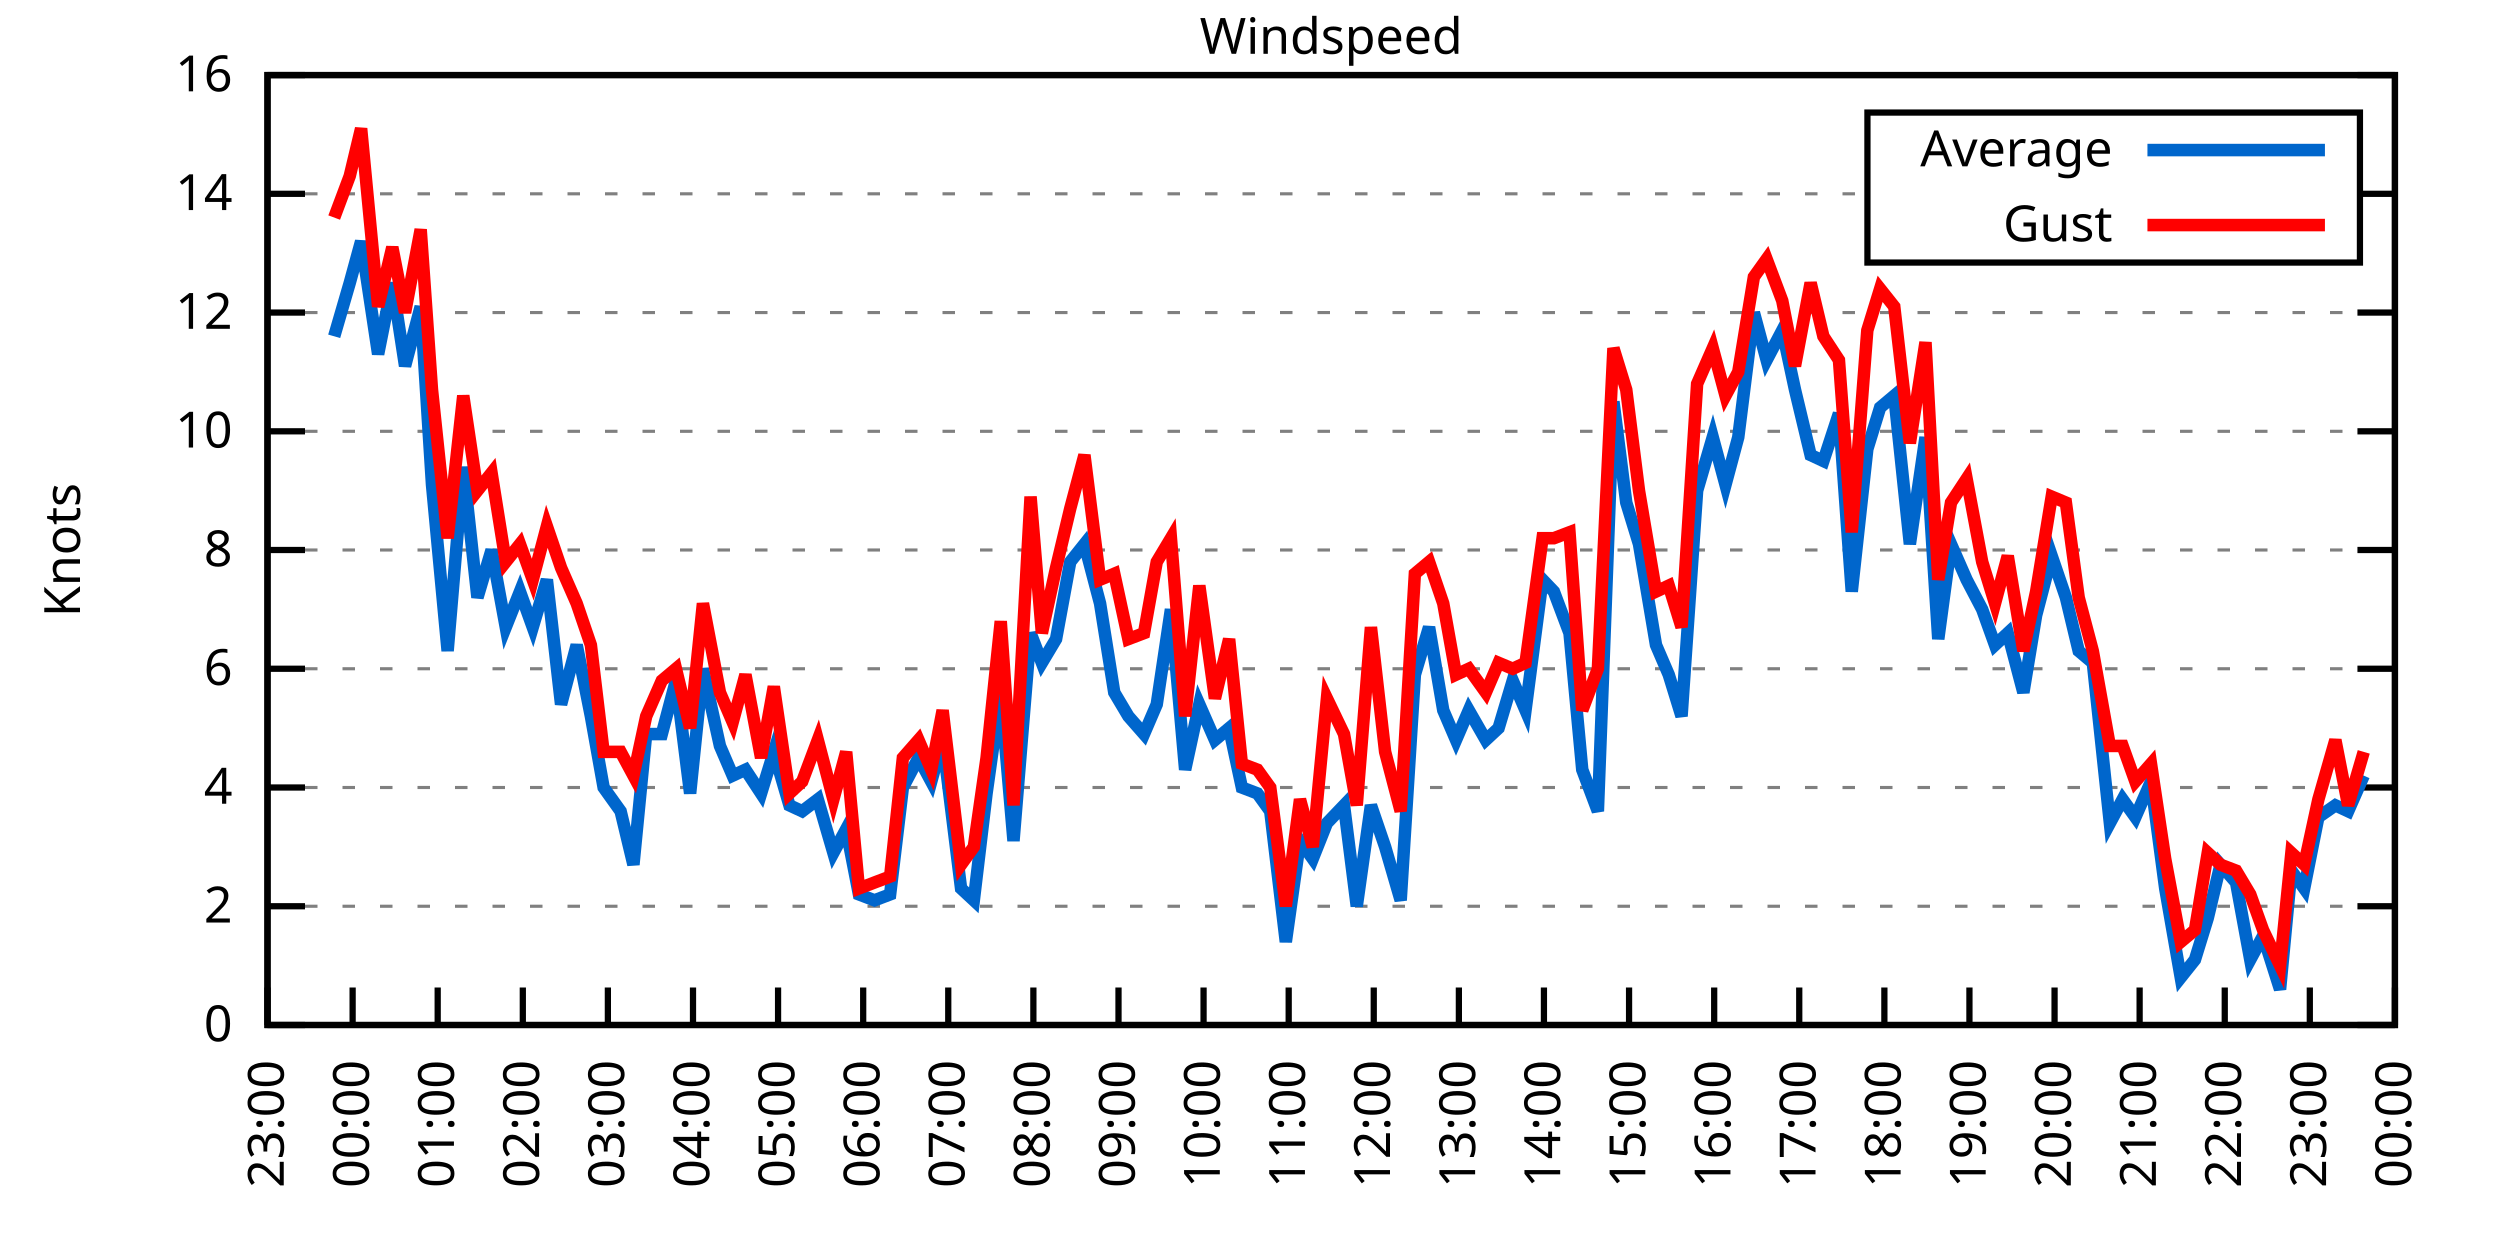
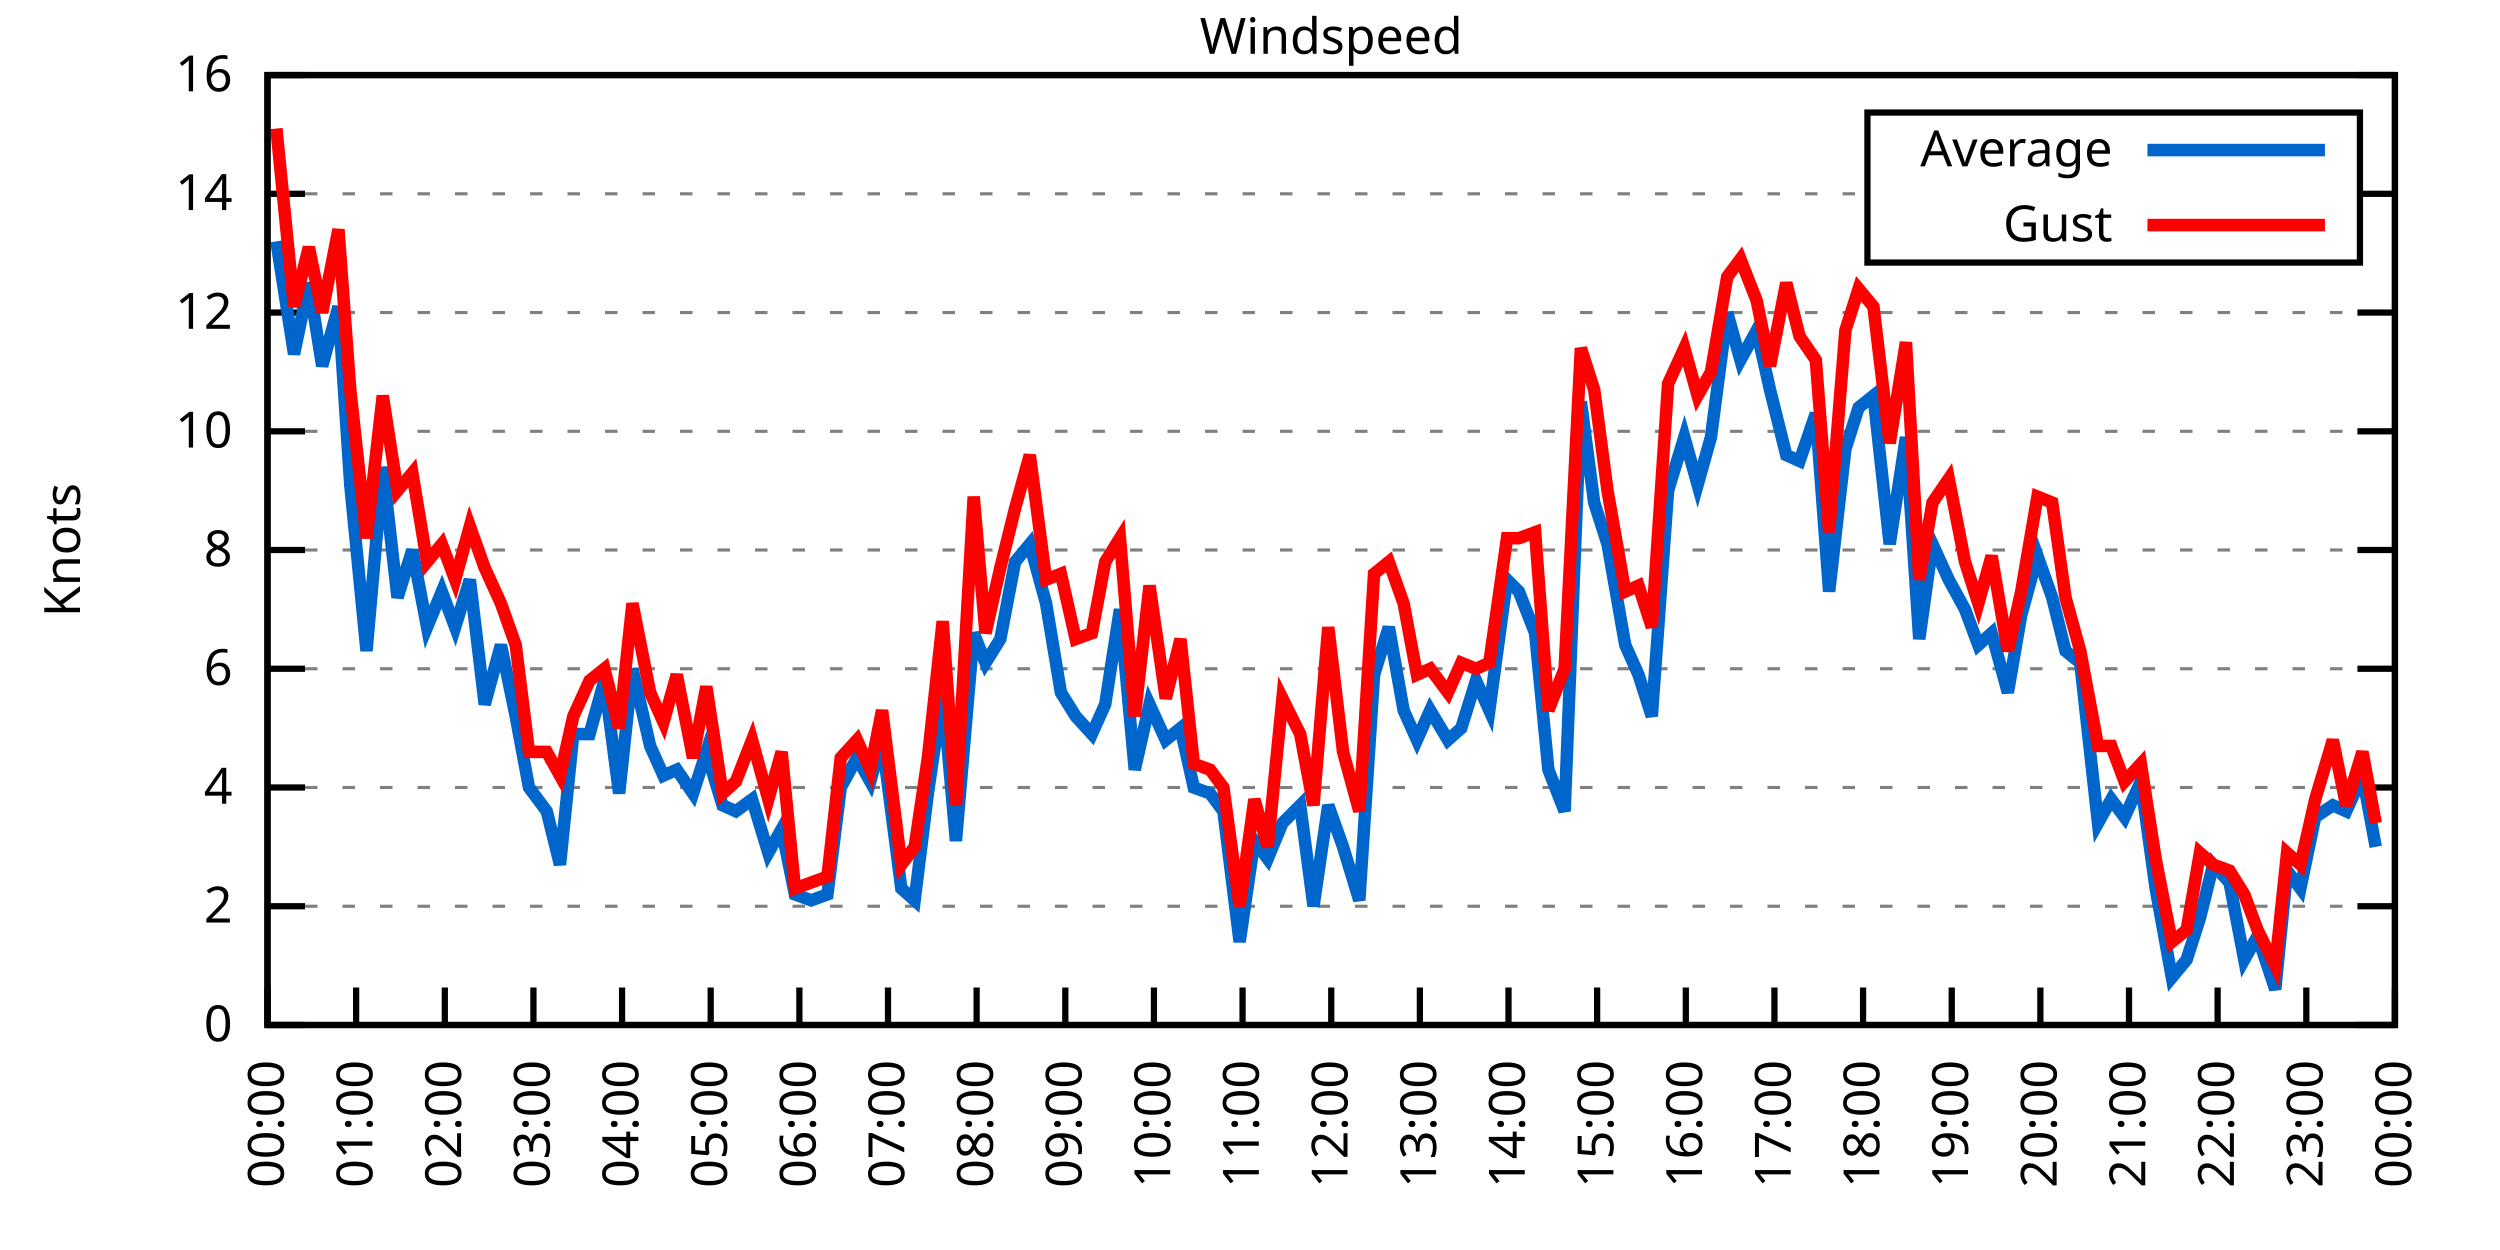
<svg xmlns="http://www.w3.org/2000/svg" xmlns:xlink="http://www.w3.org/1999/xlink" width="400" height="200" viewBox="0 0 400 200">
  <g id="gnuplot_canvas">
    <rect x="0" y="0" width="400" height="200" fill="none" />
    <defs>
      <circle id="gpDot" r="0.5" stroke-width="0.5" stroke="currentColor" />
      <path id="gpPt0" stroke-width="0.333" stroke="currentColor" d="M-1,0 h2 M0,-1 v2" />
      <path id="gpPt1" stroke-width="0.333" stroke="currentColor" d="M-1,-1 L1,1 M1,-1 L-1,1" />
      <path id="gpPt2" stroke-width="0.333" stroke="currentColor" d="M-1,0 L1,0 M0,-1 L0,1 M-1,-1 L1,1 M-1,1 L1,-1" />
      <rect id="gpPt3" stroke-width="0.333" stroke="currentColor" x="-1" y="-1" width="2" height="2" />
      <rect id="gpPt4" stroke-width="0.333" stroke="currentColor" fill="currentColor" x="-1" y="-1" width="2" height="2" />
      <circle id="gpPt5" stroke-width="0.333" stroke="currentColor" cx="0" cy="0" r="1" />
      <use xlink:href="#gpPt5" id="gpPt6" fill="currentColor" stroke="none" />
      <path id="gpPt7" stroke-width="0.333" stroke="currentColor" d="M0,-1.33 L-1.33,0.67 L1.33,0.67 z" />
      <use xlink:href="#gpPt7" id="gpPt8" fill="currentColor" stroke="none" />
      <use xlink:href="#gpPt7" id="gpPt9" stroke="currentColor" transform="rotate(180)" />
      <use xlink:href="#gpPt9" id="gpPt10" fill="currentColor" stroke="none" />
      <use xlink:href="#gpPt3" id="gpPt11" stroke="currentColor" transform="rotate(45)" />
      <use xlink:href="#gpPt11" id="gpPt12" fill="currentColor" stroke="none" />
      <path id="gpPt13" stroke-width="0.333" stroke="currentColor" d="M0,1.330 L1.265,0.411 L0.782,-1.067 L-0.782,-1.076 L-1.265,0.411 z" />
      <use xlink:href="#gpPt13" id="gpPt14" fill="currentColor" stroke="none" />
      <filter id="textbox" filterUnits="objectBoundingBox" x="0" y="0" height="1" width="1">
        <feFlood flood-color="white" flood-opacity="1" result="bgnd" />
        <feComposite in="SourceGraphic" in2="bgnd" operator="atop" />
      </filter>
      <filter id="greybox" filterUnits="objectBoundingBox" x="0" y="0" height="1" width="1">
        <feFlood flood-color="lightgrey" flood-opacity="1" result="grey" />
        <feComposite in="SourceGraphic" in2="grey" operator="atop" />
      </filter>
    </defs>
    <g fill="none" color="white" stroke="currentColor" stroke-width="1.00" stroke-linecap="butt" stroke-linejoin="miter">
</g>
    <g fill="none" color="black" stroke="currentColor" stroke-width="1.00" stroke-linecap="butt" stroke-linejoin="miter">
      <g stroke="none" shape-rendering="crispEdges">
        <polygon fill="rgb(255, 255, 255)" points="42.80,164.00 383.18,164.00 383.18,12.02 42.80,12.02 " />
      </g>
    </g>
    <g fill="none" color="black" stroke="currentColor" stroke-width="1.00" stroke-linecap="butt" stroke-linejoin="miter">
</g>
    <g fill="none" color="black" stroke="black" stroke-width="0.50" stroke-linecap="butt" stroke-linejoin="miter">
</g>
    <g fill="none" color="gray" stroke="currentColor" stroke-width="0.50" stroke-linecap="butt" stroke-linejoin="miter">
      <path stroke="gray" stroke-dasharray="2,4" class="gridline" d="M42.80,164.00 L383.19,164.00  " />
    </g>
    <g fill="none" color="gray" stroke="gray" stroke-width="1.00" stroke-linecap="butt" stroke-linejoin="miter">
</g>
    <g fill="none" color="black" stroke="currentColor" stroke-width="1.00" stroke-linecap="butt" stroke-linejoin="miter">
      <path stroke="black" d="M42.80,164.00 L48.80,164.00 M383.19,164.00 L377.19,164.00  " />
      <g transform="translate(37.20,166.60)" stroke="none" fill="black" font-family="Sans" font-size="8.00" text-anchor="end">
        <text>
          <tspan font-family="Sans"> 0</tspan>
        </text>
      </g>
    </g>
    <g fill="none" color="black" stroke="currentColor" stroke-width="1.00" stroke-linecap="butt" stroke-linejoin="miter">
</g>
    <g fill="none" color="black" stroke="black" stroke-width="0.50" stroke-linecap="butt" stroke-linejoin="miter">
</g>
    <g fill="none" color="gray" stroke="currentColor" stroke-width="0.50" stroke-linecap="butt" stroke-linejoin="miter">
      <path stroke="gray" stroke-dasharray="2,4" class="gridline" d="M42.80,145.00 L383.19,145.00  " />
    </g>
    <g fill="none" color="gray" stroke="gray" stroke-width="1.00" stroke-linecap="butt" stroke-linejoin="miter">
</g>
    <g fill="none" color="black" stroke="currentColor" stroke-width="1.00" stroke-linecap="butt" stroke-linejoin="miter">
      <path stroke="black" d="M42.80,145.00 L48.80,145.00 M383.19,145.00 L377.19,145.00  " />
      <g transform="translate(37.20,147.60)" stroke="none" fill="black" font-family="Sans" font-size="8.00" text-anchor="end">
        <text>
          <tspan font-family="Sans"> 2</tspan>
        </text>
      </g>
    </g>
    <g fill="none" color="black" stroke="currentColor" stroke-width="1.00" stroke-linecap="butt" stroke-linejoin="miter">
</g>
    <g fill="none" color="black" stroke="black" stroke-width="0.50" stroke-linecap="butt" stroke-linejoin="miter">
</g>
    <g fill="none" color="gray" stroke="currentColor" stroke-width="0.50" stroke-linecap="butt" stroke-linejoin="miter">
      <path stroke="gray" stroke-dasharray="2,4" class="gridline" d="M42.80,126.00 L383.19,126.00  " />
    </g>
    <g fill="none" color="gray" stroke="gray" stroke-width="1.00" stroke-linecap="butt" stroke-linejoin="miter">
</g>
    <g fill="none" color="black" stroke="currentColor" stroke-width="1.00" stroke-linecap="butt" stroke-linejoin="miter">
      <path stroke="black" d="M42.80,126.00 L48.80,126.00 M383.19,126.00 L377.19,126.00  " />
      <g transform="translate(37.20,128.60)" stroke="none" fill="black" font-family="Sans" font-size="8.00" text-anchor="end">
        <text>
          <tspan font-family="Sans"> 4</tspan>
        </text>
      </g>
    </g>
    <g fill="none" color="black" stroke="currentColor" stroke-width="1.00" stroke-linecap="butt" stroke-linejoin="miter">
</g>
    <g fill="none" color="black" stroke="black" stroke-width="0.50" stroke-linecap="butt" stroke-linejoin="miter">
</g>
    <g fill="none" color="gray" stroke="currentColor" stroke-width="0.50" stroke-linecap="butt" stroke-linejoin="miter">
      <path stroke="gray" stroke-dasharray="2,4" class="gridline" d="M42.80,107.00 L383.19,107.00  " />
    </g>
    <g fill="none" color="gray" stroke="gray" stroke-width="1.00" stroke-linecap="butt" stroke-linejoin="miter">
</g>
    <g fill="none" color="black" stroke="currentColor" stroke-width="1.00" stroke-linecap="butt" stroke-linejoin="miter">
      <path stroke="black" d="M42.80,107.00 L48.80,107.00 M383.19,107.00 L377.19,107.00  " />
      <g transform="translate(37.20,109.60)" stroke="none" fill="black" font-family="Sans" font-size="8.00" text-anchor="end">
        <text>
          <tspan font-family="Sans"> 6</tspan>
        </text>
      </g>
    </g>
    <g fill="none" color="black" stroke="currentColor" stroke-width="1.00" stroke-linecap="butt" stroke-linejoin="miter">
</g>
    <g fill="none" color="black" stroke="black" stroke-width="0.50" stroke-linecap="butt" stroke-linejoin="miter">
</g>
    <g fill="none" color="gray" stroke="currentColor" stroke-width="0.50" stroke-linecap="butt" stroke-linejoin="miter">
      <path stroke="gray" stroke-dasharray="2,4" class="gridline" d="M42.80,88.00 L383.19,88.00  " />
    </g>
    <g fill="none" color="gray" stroke="gray" stroke-width="1.00" stroke-linecap="butt" stroke-linejoin="miter">
</g>
    <g fill="none" color="black" stroke="currentColor" stroke-width="1.00" stroke-linecap="butt" stroke-linejoin="miter">
      <path stroke="black" d="M42.80,88.00 L48.80,88.00 M383.19,88.00 L377.19,88.00  " />
      <g transform="translate(37.20,90.60)" stroke="none" fill="black" font-family="Sans" font-size="8.00" text-anchor="end">
        <text>
          <tspan font-family="Sans"> 8</tspan>
        </text>
      </g>
    </g>
    <g fill="none" color="black" stroke="currentColor" stroke-width="1.00" stroke-linecap="butt" stroke-linejoin="miter">
</g>
    <g fill="none" color="black" stroke="black" stroke-width="0.50" stroke-linecap="butt" stroke-linejoin="miter">
</g>
    <g fill="none" color="gray" stroke="currentColor" stroke-width="0.50" stroke-linecap="butt" stroke-linejoin="miter">
      <path stroke="gray" stroke-dasharray="2,4" class="gridline" d="M42.80,69.01 L383.19,69.01  " />
    </g>
    <g fill="none" color="gray" stroke="gray" stroke-width="1.00" stroke-linecap="butt" stroke-linejoin="miter">
</g>
    <g fill="none" color="black" stroke="currentColor" stroke-width="1.00" stroke-linecap="butt" stroke-linejoin="miter">
      <path stroke="black" d="M42.80,69.01 L48.80,69.01 M383.19,69.01 L377.19,69.01  " />
      <g transform="translate(37.20,71.61)" stroke="none" fill="black" font-family="Sans" font-size="8.00" text-anchor="end">
        <text>
          <tspan font-family="Sans"> 10</tspan>
        </text>
      </g>
    </g>
    <g fill="none" color="black" stroke="currentColor" stroke-width="1.00" stroke-linecap="butt" stroke-linejoin="miter">
</g>
    <g fill="none" color="black" stroke="black" stroke-width="0.50" stroke-linecap="butt" stroke-linejoin="miter">
</g>
    <g fill="none" color="gray" stroke="currentColor" stroke-width="0.50" stroke-linecap="butt" stroke-linejoin="miter">
      <path stroke="gray" stroke-dasharray="2,4" class="gridline" d="M42.80,50.01 L383.19,50.01  " />
    </g>
    <g fill="none" color="gray" stroke="gray" stroke-width="1.00" stroke-linecap="butt" stroke-linejoin="miter">
</g>
    <g fill="none" color="black" stroke="currentColor" stroke-width="1.00" stroke-linecap="butt" stroke-linejoin="miter">
      <path stroke="black" d="M42.80,50.01 L48.80,50.01 M383.19,50.01 L377.19,50.01  " />
      <g transform="translate(37.20,52.61)" stroke="none" fill="black" font-family="Sans" font-size="8.00" text-anchor="end">
        <text>
          <tspan font-family="Sans"> 12</tspan>
        </text>
      </g>
    </g>
    <g fill="none" color="black" stroke="currentColor" stroke-width="1.00" stroke-linecap="butt" stroke-linejoin="miter">
</g>
    <g fill="none" color="black" stroke="black" stroke-width="0.50" stroke-linecap="butt" stroke-linejoin="miter">
</g>
    <g fill="none" color="gray" stroke="currentColor" stroke-width="0.50" stroke-linecap="butt" stroke-linejoin="miter">
      <path stroke="gray" stroke-dasharray="2,4" class="gridline" d="M42.80,31.01 L298.79,31.01 M377.59,31.01 L383.19,31.01  " />
    </g>
    <g fill="none" color="gray" stroke="gray" stroke-width="1.00" stroke-linecap="butt" stroke-linejoin="miter">
</g>
    <g fill="none" color="black" stroke="currentColor" stroke-width="1.00" stroke-linecap="butt" stroke-linejoin="miter">
      <path stroke="black" d="M42.80,31.01 L48.80,31.01 M383.19,31.01 L377.19,31.01  " />
      <g transform="translate(37.20,33.61)" stroke="none" fill="black" font-family="Sans" font-size="8.00" text-anchor="end">
        <text>
          <tspan font-family="Sans"> 14</tspan>
        </text>
      </g>
    </g>
    <g fill="none" color="black" stroke="currentColor" stroke-width="1.00" stroke-linecap="butt" stroke-linejoin="miter">
</g>
    <g fill="none" color="black" stroke="black" stroke-width="0.50" stroke-linecap="butt" stroke-linejoin="miter">
</g>
    <g fill="none" color="gray" stroke="currentColor" stroke-width="0.50" stroke-linecap="butt" stroke-linejoin="miter">
      <path stroke="gray" stroke-dasharray="2,4" class="gridline" d="M42.80,12.01 L383.19,12.01  " />
    </g>
    <g fill="none" color="gray" stroke="gray" stroke-width="1.00" stroke-linecap="butt" stroke-linejoin="miter">
</g>
    <g fill="none" color="black" stroke="currentColor" stroke-width="1.00" stroke-linecap="butt" stroke-linejoin="miter">
      <path stroke="black" d="M42.80,12.01 L48.80,12.01 M383.19,12.01 L377.19,12.01  " />
      <g transform="translate(37.20,14.61)" stroke="none" fill="black" font-family="Sans" font-size="8.00" text-anchor="end">
        <text>
          <tspan font-family="Sans"> 16</tspan>
        </text>
      </g>
    </g>
    <g fill="none" color="black" stroke="currentColor" stroke-width="1.00" stroke-linecap="butt" stroke-linejoin="miter">
      <path stroke="black" d="M42.80,164.00 L42.80,158.00  " />
      <g transform="translate(45.40,169.60) rotate(270.00)" stroke="none" fill="black" font-family="Sans" font-size="8.00" text-anchor="end">
        <text>
-           <tspan font-family="Sans">23:00</tspan>
-         </text>
-       </g>
-     </g>
-     <g fill="none" color="black" stroke="currentColor" stroke-width="1.00" stroke-linecap="butt" stroke-linejoin="miter">
-       <path stroke="black" d="M56.42,164.00 L56.42,158.00  " />
-       <g transform="translate(59.02,169.60) rotate(270.00)" stroke="none" fill="black" font-family="Sans" font-size="8.00" text-anchor="end">
-         <text>
          <tspan font-family="Sans">00:00</tspan>
        </text>
      </g>
    </g>
    <g fill="none" color="black" stroke="currentColor" stroke-width="1.00" stroke-linecap="butt" stroke-linejoin="miter">
-       <path stroke="black" d="M70.03,164.00 L70.03,158.00  " />
-       <g transform="translate(72.63,169.60) rotate(270.00)" stroke="none" fill="black" font-family="Sans" font-size="8.00" text-anchor="end">
+       <path stroke="black" d="M56.98,164.00 L56.98,158.00  " />
+       <g transform="translate(59.58,169.60) rotate(270.00)" stroke="none" fill="black" font-family="Sans" font-size="8.00" text-anchor="end">
        <text>
          <tspan font-family="Sans">01:00</tspan>
        </text>
      </g>
    </g>
    <g fill="none" color="black" stroke="currentColor" stroke-width="1.00" stroke-linecap="butt" stroke-linejoin="miter">
-       <path stroke="black" d="M83.65,164.00 L83.65,158.00  " />
-       <g transform="translate(86.25,169.60) rotate(270.00)" stroke="none" fill="black" font-family="Sans" font-size="8.00" text-anchor="end">
+       <path stroke="black" d="M71.17,164.00 L71.17,158.00  " />
+       <g transform="translate(73.77,169.60) rotate(270.00)" stroke="none" fill="black" font-family="Sans" font-size="8.00" text-anchor="end">
        <text>
          <tspan font-family="Sans">02:00</tspan>
        </text>
      </g>
    </g>
    <g fill="none" color="black" stroke="currentColor" stroke-width="1.00" stroke-linecap="butt" stroke-linejoin="miter">
-       <path stroke="black" d="M97.26,164.00 L97.26,158.00  " />
-       <g transform="translate(99.86,169.60) rotate(270.00)" stroke="none" fill="black" font-family="Sans" font-size="8.00" text-anchor="end">
+       <path stroke="black" d="M85.35,164.00 L85.35,158.00  " />
+       <g transform="translate(87.95,169.60) rotate(270.00)" stroke="none" fill="black" font-family="Sans" font-size="8.00" text-anchor="end">
        <text>
          <tspan font-family="Sans">03:00</tspan>
        </text>
      </g>
    </g>
    <g fill="none" color="black" stroke="currentColor" stroke-width="1.00" stroke-linecap="butt" stroke-linejoin="miter">
-       <path stroke="black" d="M110.88,164.00 L110.88,158.00  " />
-       <g transform="translate(113.48,169.60) rotate(270.00)" stroke="none" fill="black" font-family="Sans" font-size="8.00" text-anchor="end">
+       <path stroke="black" d="M99.53,164.00 L99.53,158.00  " />
+       <g transform="translate(102.13,169.60) rotate(270.00)" stroke="none" fill="black" font-family="Sans" font-size="8.00" text-anchor="end">
        <text>
          <tspan font-family="Sans">04:00</tspan>
        </text>
      </g>
    </g>
    <g fill="none" color="black" stroke="currentColor" stroke-width="1.00" stroke-linecap="butt" stroke-linejoin="miter">
-       <path stroke="black" d="M124.49,164.00 L124.49,158.00  " />
-       <g transform="translate(127.09,169.60) rotate(270.00)" stroke="none" fill="black" font-family="Sans" font-size="8.00" text-anchor="end">
+       <path stroke="black" d="M113.71,164.00 L113.71,158.00  " />
+       <g transform="translate(116.31,169.60) rotate(270.00)" stroke="none" fill="black" font-family="Sans" font-size="8.00" text-anchor="end">
        <text>
          <tspan font-family="Sans">05:00</tspan>
        </text>
      </g>
    </g>
    <g fill="none" color="black" stroke="currentColor" stroke-width="1.00" stroke-linecap="butt" stroke-linejoin="miter">
-       <path stroke="black" d="M138.11,164.00 L138.11,158.00  " />
-       <g transform="translate(140.71,169.60) rotate(270.00)" stroke="none" fill="black" font-family="Sans" font-size="8.00" text-anchor="end">
+       <path stroke="black" d="M127.90,164.00 L127.90,158.00  " />
+       <g transform="translate(130.50,169.60) rotate(270.00)" stroke="none" fill="black" font-family="Sans" font-size="8.00" text-anchor="end">
        <text>
          <tspan font-family="Sans">06:00</tspan>
        </text>
      </g>
    </g>
    <g fill="none" color="black" stroke="currentColor" stroke-width="1.00" stroke-linecap="butt" stroke-linejoin="miter">
-       <path stroke="black" d="M151.72,164.00 L151.72,158.00  " />
-       <g transform="translate(154.32,169.60) rotate(270.00)" stroke="none" fill="black" font-family="Sans" font-size="8.00" text-anchor="end">
+       <path stroke="black" d="M142.08,164.00 L142.08,158.00  " />
+       <g transform="translate(144.68,169.60) rotate(270.00)" stroke="none" fill="black" font-family="Sans" font-size="8.00" text-anchor="end">
        <text>
          <tspan font-family="Sans">07:00</tspan>
        </text>
      </g>
    </g>
    <g fill="none" color="black" stroke="currentColor" stroke-width="1.00" stroke-linecap="butt" stroke-linejoin="miter">
-       <path stroke="black" d="M165.34,164.00 L165.34,158.00  " />
-       <g transform="translate(167.94,169.60) rotate(270.00)" stroke="none" fill="black" font-family="Sans" font-size="8.00" text-anchor="end">
+       <path stroke="black" d="M156.26,164.00 L156.26,158.00  " />
+       <g transform="translate(158.86,169.60) rotate(270.00)" stroke="none" fill="black" font-family="Sans" font-size="8.00" text-anchor="end">
        <text>
          <tspan font-family="Sans">08:00</tspan>
        </text>
      </g>
    </g>
    <g fill="none" color="black" stroke="currentColor" stroke-width="1.00" stroke-linecap="butt" stroke-linejoin="miter">
-       <path stroke="black" d="M178.96,164.00 L178.96,158.00  " />
-       <g transform="translate(181.56,169.60) rotate(270.00)" stroke="none" fill="black" font-family="Sans" font-size="8.00" text-anchor="end">
+       <path stroke="black" d="M170.45,164.00 L170.45,158.00  " />
+       <g transform="translate(173.05,169.60) rotate(270.00)" stroke="none" fill="black" font-family="Sans" font-size="8.00" text-anchor="end">
        <text>
          <tspan font-family="Sans">09:00</tspan>
        </text>
      </g>
    </g>
    <g fill="none" color="black" stroke="currentColor" stroke-width="1.00" stroke-linecap="butt" stroke-linejoin="miter">
-       <path stroke="black" d="M192.57,164.00 L192.57,158.00  " />
-       <g transform="translate(195.17,169.60) rotate(270.00)" stroke="none" fill="black" font-family="Sans" font-size="8.00" text-anchor="end">
+       <path stroke="black" d="M184.63,164.00 L184.63,158.00  " />
+       <g transform="translate(187.23,169.60) rotate(270.00)" stroke="none" fill="black" font-family="Sans" font-size="8.00" text-anchor="end">
        <text>
          <tspan font-family="Sans">10:00</tspan>
        </text>
      </g>
    </g>
    <g fill="none" color="black" stroke="currentColor" stroke-width="1.00" stroke-linecap="butt" stroke-linejoin="miter">
-       <path stroke="black" d="M206.19,164.00 L206.19,158.00  " />
-       <g transform="translate(208.79,169.60) rotate(270.00)" stroke="none" fill="black" font-family="Sans" font-size="8.00" text-anchor="end">
+       <path stroke="black" d="M198.81,164.00 L198.81,158.00  " />
+       <g transform="translate(201.41,169.60) rotate(270.00)" stroke="none" fill="black" font-family="Sans" font-size="8.00" text-anchor="end">
        <text>
          <tspan font-family="Sans">11:00</tspan>
        </text>
      </g>
    </g>
    <g fill="none" color="black" stroke="currentColor" stroke-width="1.00" stroke-linecap="butt" stroke-linejoin="miter">
-       <path stroke="black" d="M219.80,164.00 L219.80,158.00  " />
-       <g transform="translate(222.40,169.60) rotate(270.00)" stroke="none" fill="black" font-family="Sans" font-size="8.00" text-anchor="end">
+       <path stroke="black" d="M213.00,164.00 L213.00,158.00  " />
+       <g transform="translate(215.60,169.60) rotate(270.00)" stroke="none" fill="black" font-family="Sans" font-size="8.00" text-anchor="end">
        <text>
          <tspan font-family="Sans">12:00</tspan>
        </text>
      </g>
    </g>
    <g fill="none" color="black" stroke="currentColor" stroke-width="1.00" stroke-linecap="butt" stroke-linejoin="miter">
-       <path stroke="black" d="M233.42,164.00 L233.42,158.00  " />
-       <g transform="translate(236.02,169.60) rotate(270.00)" stroke="none" fill="black" font-family="Sans" font-size="8.00" text-anchor="end">
+       <path stroke="black" d="M227.18,164.00 L227.18,158.00  " />
+       <g transform="translate(229.78,169.60) rotate(270.00)" stroke="none" fill="black" font-family="Sans" font-size="8.00" text-anchor="end">
        <text>
          <tspan font-family="Sans">13:00</tspan>
        </text>
      </g>
    </g>
    <g fill="none" color="black" stroke="currentColor" stroke-width="1.00" stroke-linecap="butt" stroke-linejoin="miter">
-       <path stroke="black" d="M247.03,164.00 L247.03,158.00  " />
-       <g transform="translate(249.63,169.60) rotate(270.00)" stroke="none" fill="black" font-family="Sans" font-size="8.00" text-anchor="end">
+       <path stroke="black" d="M241.36,164.00 L241.36,158.00  " />
+       <g transform="translate(243.96,169.60) rotate(270.00)" stroke="none" fill="black" font-family="Sans" font-size="8.00" text-anchor="end">
        <text>
          <tspan font-family="Sans">14:00</tspan>
        </text>
      </g>
    </g>
    <g fill="none" color="black" stroke="currentColor" stroke-width="1.00" stroke-linecap="butt" stroke-linejoin="miter">
-       <path stroke="black" d="M260.65,164.00 L260.65,158.00  " />
-       <g transform="translate(263.25,169.60) rotate(270.00)" stroke="none" fill="black" font-family="Sans" font-size="8.00" text-anchor="end">
+       <path stroke="black" d="M255.54,164.00 L255.54,158.00  " />
+       <g transform="translate(258.14,169.60) rotate(270.00)" stroke="none" fill="black" font-family="Sans" font-size="8.00" text-anchor="end">
        <text>
          <tspan font-family="Sans">15:00</tspan>
        </text>
      </g>
    </g>
    <g fill="none" color="black" stroke="currentColor" stroke-width="1.00" stroke-linecap="butt" stroke-linejoin="miter">
-       <path stroke="black" d="M274.27,164.00 L274.27,158.00  " />
-       <g transform="translate(276.87,169.60) rotate(270.00)" stroke="none" fill="black" font-family="Sans" font-size="8.00" text-anchor="end">
+       <path stroke="black" d="M269.73,164.00 L269.73,158.00  " />
+       <g transform="translate(272.33,169.60) rotate(270.00)" stroke="none" fill="black" font-family="Sans" font-size="8.00" text-anchor="end">
        <text>
          <tspan font-family="Sans">16:00</tspan>
        </text>
      </g>
    </g>
    <g fill="none" color="black" stroke="currentColor" stroke-width="1.00" stroke-linecap="butt" stroke-linejoin="miter">
-       <path stroke="black" d="M287.88,164.00 L287.88,158.00  " />
-       <g transform="translate(290.48,169.60) rotate(270.00)" stroke="none" fill="black" font-family="Sans" font-size="8.00" text-anchor="end">
+       <path stroke="black" d="M283.91,164.00 L283.91,158.00  " />
+       <g transform="translate(286.51,169.60) rotate(270.00)" stroke="none" fill="black" font-family="Sans" font-size="8.00" text-anchor="end">
        <text>
          <tspan font-family="Sans">17:00</tspan>
        </text>
      </g>
    </g>
    <g fill="none" color="black" stroke="currentColor" stroke-width="1.00" stroke-linecap="butt" stroke-linejoin="miter">
-       <path stroke="black" d="M301.50,164.00 L301.50,158.00  " />
-       <g transform="translate(304.10,169.60) rotate(270.00)" stroke="none" fill="black" font-family="Sans" font-size="8.00" text-anchor="end">
+       <path stroke="black" d="M298.09,164.00 L298.09,158.00  " />
+       <g transform="translate(300.69,169.60) rotate(270.00)" stroke="none" fill="black" font-family="Sans" font-size="8.00" text-anchor="end">
        <text>
          <tspan font-family="Sans">18:00</tspan>
        </text>
      </g>
    </g>
    <g fill="none" color="black" stroke="currentColor" stroke-width="1.00" stroke-linecap="butt" stroke-linejoin="miter">
-       <path stroke="black" d="M315.11,164.00 L315.11,158.00  " />
-       <g transform="translate(317.71,169.60) rotate(270.00)" stroke="none" fill="black" font-family="Sans" font-size="8.00" text-anchor="end">
+       <path stroke="black" d="M312.28,164.00 L312.28,158.00  " />
+       <g transform="translate(314.88,169.60) rotate(270.00)" stroke="none" fill="black" font-family="Sans" font-size="8.00" text-anchor="end">
        <text>
          <tspan font-family="Sans">19:00</tspan>
        </text>
      </g>
    </g>
    <g fill="none" color="black" stroke="currentColor" stroke-width="1.00" stroke-linecap="butt" stroke-linejoin="miter">
-       <path stroke="black" d="M328.73,164.00 L328.73,158.00  " />
-       <g transform="translate(331.33,169.60) rotate(270.00)" stroke="none" fill="black" font-family="Sans" font-size="8.00" text-anchor="end">
+       <path stroke="black" d="M326.46,164.00 L326.46,158.00  " />
+       <g transform="translate(329.06,169.60) rotate(270.00)" stroke="none" fill="black" font-family="Sans" font-size="8.00" text-anchor="end">
        <text>
          <tspan font-family="Sans">20:00</tspan>
        </text>
      </g>
    </g>
    <g fill="none" color="black" stroke="currentColor" stroke-width="1.00" stroke-linecap="butt" stroke-linejoin="miter">
-       <path stroke="black" d="M342.34,164.00 L342.34,158.00  " />
-       <g transform="translate(344.94,169.60) rotate(270.00)" stroke="none" fill="black" font-family="Sans" font-size="8.00" text-anchor="end">
+       <path stroke="black" d="M340.64,164.00 L340.64,158.00  " />
+       <g transform="translate(343.24,169.60) rotate(270.00)" stroke="none" fill="black" font-family="Sans" font-size="8.00" text-anchor="end">
        <text>
          <tspan font-family="Sans">21:00</tspan>
        </text>
      </g>
    </g>
    <g fill="none" color="black" stroke="currentColor" stroke-width="1.00" stroke-linecap="butt" stroke-linejoin="miter">
-       <path stroke="black" d="M355.96,164.00 L355.96,158.00  " />
-       <g transform="translate(358.56,169.60) rotate(270.00)" stroke="none" fill="black" font-family="Sans" font-size="8.00" text-anchor="end">
+       <path stroke="black" d="M354.82,164.00 L354.82,158.00  " />
+       <g transform="translate(357.42,169.60) rotate(270.00)" stroke="none" fill="black" font-family="Sans" font-size="8.00" text-anchor="end">
        <text>
          <tspan font-family="Sans">22:00</tspan>
        </text>
      </g>
    </g>
    <g fill="none" color="black" stroke="currentColor" stroke-width="1.00" stroke-linecap="butt" stroke-linejoin="miter">
-       <path stroke="black" d="M369.57,164.00 L369.57,158.00  " />
-       <g transform="translate(372.17,169.60) rotate(270.00)" stroke="none" fill="black" font-family="Sans" font-size="8.00" text-anchor="end">
+       <path stroke="black" d="M369.01,164.00 L369.01,158.00  " />
+       <g transform="translate(371.61,169.60) rotate(270.00)" stroke="none" fill="black" font-family="Sans" font-size="8.00" text-anchor="end">
        <text>
          <tspan font-family="Sans">23:00</tspan>
        </text>
      </g>
    </g>
    <g fill="none" color="black" stroke="currentColor" stroke-width="1.00" stroke-linecap="butt" stroke-linejoin="miter">
      <path stroke="black" d="M383.19,164.00 L383.19,158.00  " />
      <g transform="translate(385.79,169.60) rotate(270.00)" stroke="none" fill="black" font-family="Sans" font-size="8.00" text-anchor="end">
        <text>
          <tspan font-family="Sans">00:00</tspan>
        </text>
      </g>
    </g>
    <g fill="none" color="black" stroke="currentColor" stroke-width="1.00" stroke-linecap="butt" stroke-linejoin="miter">
</g>
    <g fill="none" color="black" stroke="currentColor" stroke-width="1.00" stroke-linecap="butt" stroke-linejoin="miter">
      <path stroke="black" d="M42.80,12.01 L42.80,164.00 L383.19,164.00 L383.19,12.01 L42.80,12.01 Z  " />
    </g>
    <g fill="none" color="black" stroke="currentColor" stroke-width="1.00" stroke-linecap="butt" stroke-linejoin="miter">
</g>
    <g fill="none" color="black" stroke="currentColor" stroke-width="1.00" stroke-linecap="butt" stroke-linejoin="miter">
      <path stroke="black" d="M298.79,42.01 L298.79,18.01 L377.59,18.01 L377.59,42.01 L298.79,42.01 Z  " />
    </g>
    <g id="Windspeed_plot_1">
      <g fill="none" color="white" stroke="black" stroke-width="2.00" stroke-linecap="butt" stroke-linejoin="miter">
</g>
      <g fill="none" color="black" stroke="currentColor" stroke-width="2.00" stroke-linecap="butt" stroke-linejoin="miter">
        <g transform="translate(337.99,26.61)" stroke="none" fill="black" font-family="Sans" font-size="8.00" text-anchor="end">
          <text>
            <tspan font-family="Sans">Average</tspan>
          </text>
        </g>
      </g>
      <g fill="none" color="black" stroke="currentColor" stroke-width="2.00" stroke-linecap="butt" stroke-linejoin="miter">
-         <path stroke="rgb(  0, 102, 204)" d="M343.59,24.01 L371.99,24.01 M53.47,53.81 L55.96,45.26 L57.78,38.61 L60.50,56.66 L62.77,45.26 L64.81,58.56   L67.31,49.06 L69.12,77.56 L71.62,104.15 L74.12,74.71 L76.39,95.60 L78.65,88.00 L80.92,100.35 L83.19,94.65   L85.24,100.35 L87.50,92.75 L89.77,112.70 L92.27,103.20 L94.54,114.60 L96.58,126.00 L99.30,129.80 L101.35,138.35   L103.39,117.45 L105.89,117.45 L108.15,108.90 L110.42,126.95 L112.47,107.00 L115.19,119.35 L117.23,124.10 L119.27,123.15   L121.77,126.95 L123.81,120.30 L126.31,128.85 L128.35,129.80 L130.85,127.90 L133.34,136.45 L135.39,132.65 L137.43,143.10   L139.92,144.05 L142.42,143.10 L144.46,126.00 L146.96,121.25 L149.00,125.05 L150.82,118.40 L153.77,142.15 L155.81,144.05   L157.85,126.95 L160.12,110.80 L162.16,134.55 L164.89,101.30 L166.70,106.05 L168.97,102.25 L171.24,89.90 L173.51,87.06   L176.01,96.55 L178.28,110.80 L180.54,114.60 L183.04,117.45 L185.08,112.70 L187.35,97.50 L189.62,123.15 L191.89,112.70   L194.39,118.40 L196.66,116.50 L198.70,126.00 L201.19,126.95 L203.24,129.80 L205.73,150.70 L208.00,134.55 L210.04,137.40   L212.31,131.70 L215.04,128.85 L217.08,145.00 L219.35,128.85 L221.62,135.50 L224.11,144.05 L226.38,107.95 L228.65,100.35   L230.92,113.65 L232.96,118.40 L235.01,113.65 L237.73,118.40 L239.77,116.50 L242.04,108.90 L244.08,113.65 L246.81,92.75   L248.62,94.65 L251.12,101.30 L253.16,123.15 L255.66,129.80 L258.15,64.26 L260.20,80.41 L262.24,87.06 L264.96,103.20   L267.00,107.95 L269.05,114.60 L271.54,78.51 L274.04,69.96 L276.08,77.56 L278.12,69.96 L280.62,50.01 L282.66,57.61   L285.16,52.86 L287.20,62.36 L289.70,72.81 L291.74,73.76 L294.23,66.16 L296.28,94.65 L298.77,71.86 L300.82,65.21   L303.08,63.31 L305.58,87.06 L308.08,69.96 L310.12,102.25 L312.16,87.06 L314.66,92.75 L317.15,97.50 L319.20,103.20   L321.24,101.30 L323.74,110.80 L325.78,98.45 L328.27,88.95 L330.54,95.60 L332.59,104.15 L334.85,106.05 L337.58,131.70   L339.62,127.90 L341.66,130.75 L344.16,125.05 L346.43,142.15 L348.92,156.40 L351.19,153.55 L353.24,146.90 L355.28,138.35   L357.77,141.20 L360.04,153.55 L362.09,149.75 L364.81,158.30 L366.62,139.30 L368.67,142.15 L370.94,130.75 L373.66,128.85   L375.70,129.80 L378.20,124.10  " />
+         <path stroke="rgb(  0, 102, 204)" d="M343.59,24.01 L371.99,24.01 M44.22,38.61 L47.05,56.66 L49.42,45.26 L51.55,58.56 L54.15,49.06 L56.04,77.56   L58.64,104.15 L61.24,74.71 L63.60,95.60 L65.97,88.00 L68.33,100.35 L70.69,94.65 L72.82,100.35 L75.18,92.75   L77.55,112.70 L80.15,103.20 L82.51,114.60 L84.64,126.00 L87.48,129.80 L89.60,138.35 L91.73,117.45 L94.33,117.45   L96.70,108.90 L99.06,126.95 L101.19,107.00 L104.02,119.35 L106.15,124.10 L108.28,123.15 L110.88,126.95 L113.01,120.30   L115.61,128.85 L117.73,129.80 L120.33,127.90 L122.93,136.45 L125.06,132.65 L127.19,143.10 L129.79,144.05 L132.39,143.10   L134.52,126.00 L137.12,121.25 L139.24,125.05 L141.13,118.40 L144.21,142.15 L146.34,144.05 L148.46,126.95 L150.83,110.80   L152.95,134.55 L155.79,101.30 L157.68,106.05 L160.05,102.25 L162.41,89.90 L164.77,87.06 L167.37,96.55 L169.74,110.80   L172.10,114.60 L174.70,117.45 L176.83,112.70 L179.19,97.50 L181.56,123.15 L183.92,112.70 L186.52,118.40 L188.88,116.50   L191.01,126.00 L193.61,126.95 L195.74,129.80 L198.34,150.70 L200.70,134.55 L202.83,137.40 L205.19,131.70 L208.03,128.85   L210.16,145.00 L212.52,128.85 L214.89,135.50 L217.49,144.05 L219.85,107.95 L222.21,100.35 L224.58,113.65 L226.71,118.40   L228.83,113.65 L231.67,118.40 L233.80,116.50 L236.16,108.90 L238.29,113.65 L241.12,92.75 L243.02,94.65 L245.62,101.30   L247.74,123.15 L250.34,129.80 L252.94,64.26 L255.07,80.41 L257.20,87.06 L260.04,103.20 L262.16,107.95 L264.29,114.60   L266.89,78.51 L269.49,69.96 L271.62,77.56 L273.75,69.96 L276.35,50.01 L278.47,57.61 L281.07,52.86 L283.20,62.36   L285.80,72.81 L287.93,73.76 L290.53,66.16 L292.66,94.65 L295.26,71.86 L297.38,65.21 L299.75,63.31 L302.35,87.06   L304.95,69.96 L307.08,102.25 L309.20,87.06 L311.80,92.75 L314.40,97.50 L316.53,103.20 L318.66,101.30 L321.26,110.80   L323.39,98.45 L325.99,88.95 L328.35,95.60 L330.48,104.15 L332.84,106.05 L335.68,131.70 L337.80,127.90 L339.93,130.75   L342.53,125.05 L344.90,142.15 L347.50,156.40 L349.86,153.55 L351.99,146.90 L354.12,138.35 L356.72,141.20 L359.08,153.55   L361.21,149.75 L364.04,158.30 L365.93,139.30 L368.06,142.15 L370.43,130.75 L373.26,128.85 L375.39,129.80 L377.99,124.10   L380.12,135.50  " />
      </g>
    </g>
    <g id="Windspeed_plot_2">
      <g fill="none" color="black" stroke="currentColor" stroke-width="2.00" stroke-linecap="butt" stroke-linejoin="miter">
        <g transform="translate(337.99,38.61)" stroke="none" fill="black" font-family="Sans" font-size="8.00" text-anchor="end">
          <text>
            <tspan font-family="Sans">Gust</tspan>
          </text>
        </g>
      </g>
      <g fill="none" color="black" stroke="currentColor" stroke-width="2.00" stroke-linecap="butt" stroke-linejoin="miter">
-         <path stroke="rgb(255,   0,   0)" d="M343.59,36.01 L371.99,36.01 M53.47,34.81 L55.96,28.16 L57.78,20.56 L60.50,49.06 L62.77,39.56 L64.81,50.01   L67.31,36.71 L69.12,62.36 L71.62,86.11 L74.12,63.31 L76.39,78.51 L78.65,75.66 L80.92,89.90 L83.19,87.06   L85.24,92.75 L87.50,84.21 L89.77,90.85 L92.27,96.55 L94.54,103.20 L96.58,120.30 L99.30,120.30 L101.35,124.10   L103.39,114.60 L105.89,108.90 L108.15,107.00 L110.42,116.50 L112.47,96.55 L115.19,110.80 L117.23,115.55 L119.27,107.95   L121.77,121.25 L123.81,109.85 L126.31,126.95 L128.35,125.05 L130.85,118.40 L133.34,127.90 L135.39,120.30 L137.43,142.15   L139.92,141.20 L142.42,140.25 L144.46,121.25 L146.96,118.40 L149.00,123.15 L150.82,113.65 L153.77,138.35 L155.81,135.50   L157.85,121.25 L160.12,99.40 L162.16,128.85 L164.89,79.46 L166.70,101.30 L168.97,90.85 L171.24,81.36 L173.51,72.81   L176.01,92.75 L178.28,91.80 L180.54,102.25 L183.04,101.30 L185.08,89.90 L187.35,86.11 L189.62,114.60 L191.89,93.70   L194.39,111.75 L196.66,102.25 L198.70,122.20 L201.19,123.15 L203.24,126.00 L205.73,145.00 L208.00,127.90 L210.04,135.50   L212.31,111.75 L215.04,117.45 L217.08,128.85 L219.35,100.35 L221.62,120.30 L224.11,129.80 L226.38,91.80 L228.65,89.90   L230.92,96.55 L232.96,107.95 L235.01,107.00 L237.73,110.80 L239.77,106.05 L242.04,107.00 L244.08,106.05 L246.81,86.11   L248.62,86.11 L251.12,85.16 L253.16,113.65 L255.66,107.00 L258.15,55.71 L260.20,62.36 L262.24,78.51 L264.96,94.65   L267.00,93.70 L269.05,100.35 L271.54,61.41 L274.04,55.71 L276.08,63.31 L278.12,59.51 L280.62,44.31 L282.66,41.46   L285.16,48.11 L287.20,58.56 L289.70,45.26 L291.74,53.81 L294.23,57.61 L296.28,85.16 L298.77,52.86 L300.82,46.21   L303.08,49.06 L305.58,70.91 L308.08,54.76 L310.12,92.75 L312.16,80.41 L314.66,76.61 L317.15,89.90 L319.20,96.55   L321.24,88.95 L323.74,104.15 L325.78,94.65 L328.27,79.46 L330.54,80.41 L332.59,95.60 L334.85,104.15 L337.58,119.35   L339.62,119.35 L341.66,125.05 L344.16,122.20 L346.43,137.40 L348.92,150.70 L351.19,148.80 L353.24,136.45 L355.28,138.35   L357.77,139.30 L360.04,143.10 L362.09,148.80 L364.81,154.50 L366.62,136.45 L368.67,138.35 L370.94,127.90 L373.66,118.40   L375.70,128.85 L378.20,120.30  " />
+         <path stroke="rgb(255,   0,   0)" d="M343.59,36.01 L371.99,36.01 M44.22,20.56 L47.05,49.06 L49.42,39.56 L51.55,50.01 L54.15,36.71 L56.04,62.36   L58.64,86.11 L61.24,63.31 L63.60,78.51 L65.97,75.66 L68.33,89.90 L70.69,87.06 L72.82,92.75 L75.18,84.21   L77.55,90.85 L80.15,96.55 L82.51,103.20 L84.64,120.30 L87.48,120.30 L89.60,124.10 L91.73,114.60 L94.33,108.90   L96.70,107.00 L99.06,116.50 L101.19,96.55 L104.02,110.80 L106.15,115.55 L108.28,107.95 L110.88,121.25 L113.01,109.85   L115.61,126.95 L117.73,125.05 L120.33,118.40 L122.93,127.90 L125.06,120.30 L127.19,142.15 L129.79,141.20 L132.39,140.25   L134.52,121.25 L137.12,118.40 L139.24,123.15 L141.13,113.65 L144.21,138.35 L146.34,135.50 L148.46,121.25 L150.83,99.40   L152.95,128.85 L155.79,79.46 L157.68,101.30 L160.05,90.85 L162.41,81.36 L164.77,72.81 L167.37,92.75 L169.74,91.80   L172.10,102.25 L174.70,101.30 L176.83,89.90 L179.19,86.11 L181.56,114.60 L183.92,93.70 L186.52,111.75 L188.88,102.25   L191.01,122.20 L193.61,123.15 L195.74,126.00 L198.34,145.00 L200.70,127.90 L202.83,135.50 L205.19,111.75 L208.03,117.45   L210.16,128.85 L212.52,100.35 L214.89,120.30 L217.49,129.80 L219.85,91.80 L222.21,89.90 L224.58,96.55 L226.71,107.95   L228.83,107.00 L231.67,110.80 L233.80,106.05 L236.16,107.00 L238.29,106.05 L241.12,86.11 L243.02,86.11 L245.62,85.16   L247.74,113.65 L250.34,107.00 L252.94,55.71 L255.07,62.36 L257.20,78.51 L260.04,94.65 L262.16,93.70 L264.29,100.35   L266.89,61.41 L269.49,55.71 L271.62,63.31 L273.75,59.51 L276.35,44.31 L278.47,41.46 L281.07,48.11 L283.20,58.56   L285.80,45.26 L287.93,53.81 L290.53,57.61 L292.66,85.16 L295.26,52.86 L297.38,46.21 L299.75,49.06 L302.35,70.91   L304.95,54.76 L307.08,92.75 L309.20,80.41 L311.80,76.61 L314.40,89.90 L316.53,96.55 L318.66,88.95 L321.26,104.15   L323.39,94.65 L325.99,79.46 L328.35,80.41 L330.48,95.60 L332.84,104.15 L335.68,119.35 L337.80,119.35 L339.93,125.05   L342.53,122.20 L344.90,137.40 L347.50,150.70 L349.86,148.80 L351.99,136.45 L354.12,138.35 L356.72,139.30 L359.08,143.10   L361.21,148.80 L364.04,154.50 L365.93,136.45 L368.06,138.35 L370.43,127.90 L373.26,118.40 L375.39,128.85 L377.99,120.30   L380.12,131.70  " />
      </g>
    </g>
    <g fill="none" color="black" stroke="currentColor" stroke-width="2.00" stroke-linecap="butt" stroke-linejoin="miter">
</g>
    <g fill="none" color="black" stroke="black" stroke-width="1.00" stroke-linecap="butt" stroke-linejoin="miter">
</g>
    <g fill="none" color="black" stroke="currentColor" stroke-width="1.00" stroke-linecap="butt" stroke-linejoin="miter">
      <path stroke="black" d="M42.80,12.01 L42.80,164.00 L383.19,164.00 L383.19,12.01 L42.80,12.01 Z  " />
      <g transform="translate(12.80,88.01) rotate(270.00)" stroke="none" fill="black" font-family="Sans" font-size="8.00" text-anchor="middle">
        <text>
          <tspan font-family="Sans">Knots</tspan>
        </text>
      </g>
    </g>
    <g fill="none" color="black" stroke="currentColor" stroke-width="1.00" stroke-linecap="butt" stroke-linejoin="miter">
</g>
    <g fill="none" color="black" stroke="currentColor" stroke-width="1.00" stroke-linecap="butt" stroke-linejoin="miter">
      <g transform="translate(212.99,8.61)" stroke="none" fill="black" font-family="Sans" font-size="8.00" text-anchor="middle">
        <text>
          <tspan font-family="Sans">Windspeed</tspan>
        </text>
      </g>
    </g>
    <g fill="none" color="black" stroke="currentColor" stroke-width="1.00" stroke-linecap="butt" stroke-linejoin="miter">
</g>
  </g>
</svg>
